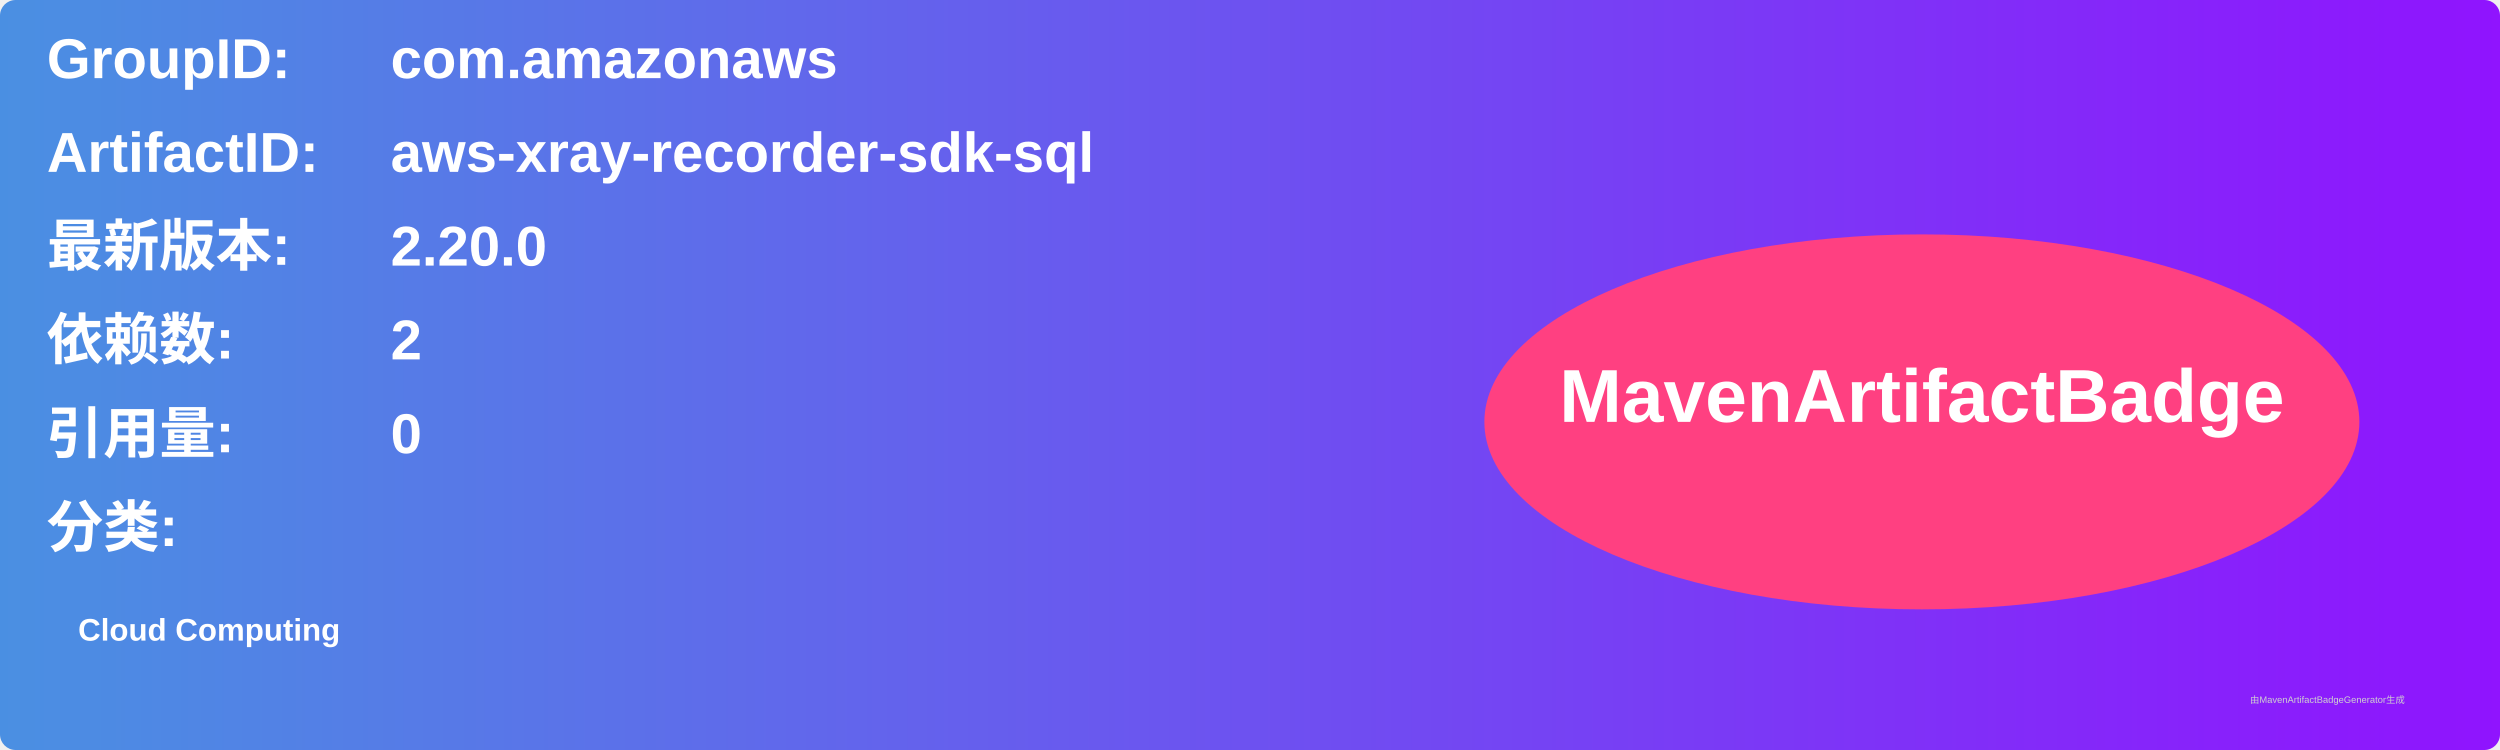
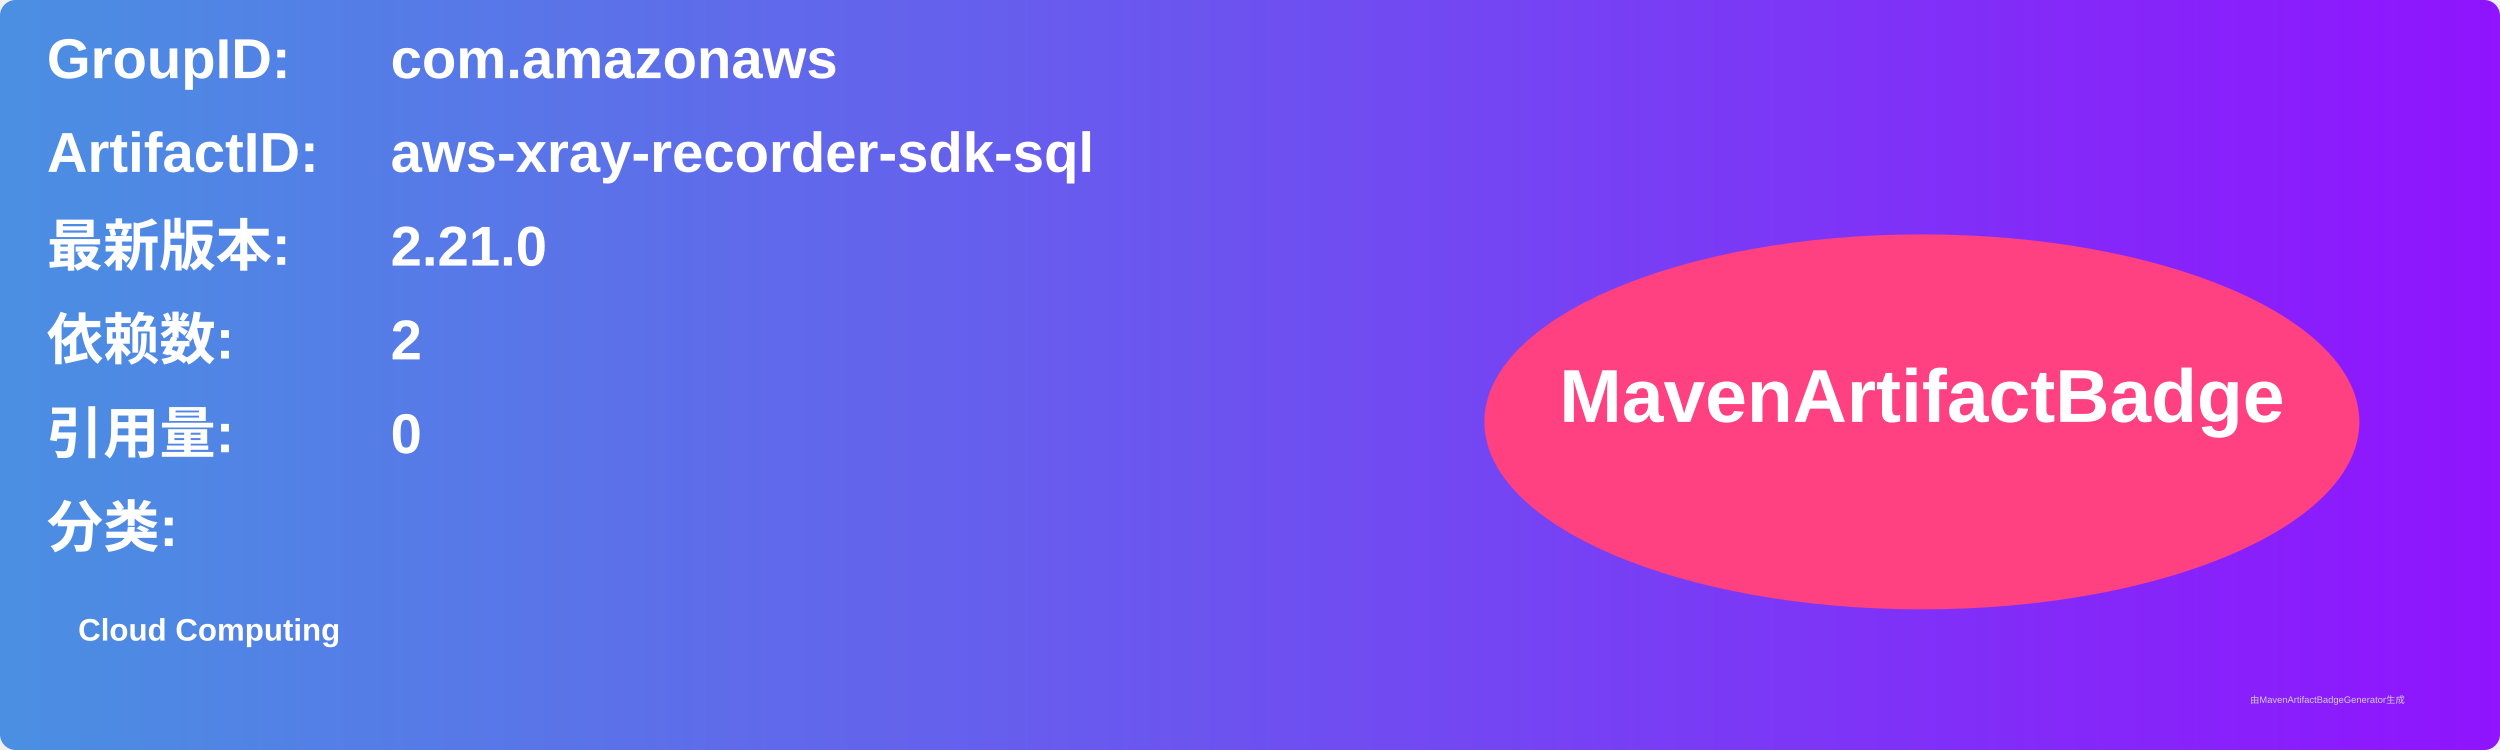
<svg xmlns="http://www.w3.org/2000/svg" width="800" height="240" viewBox="0 0 800 240">
  <linearGradient id="grad" x1="0%" y1="0%" x2="100%" y2="0%">
    <stop offset="0%" stop-color="#4a90e2" />
    <stop offset="100%" stop-color="#9013fe" />
  </linearGradient>
  <rect width="100%" height="100%" rx="5" ry="5" fill="url(#grad)" />
  <g transform="translate(15, 15)">
    <text x="0" y="10" font-family="Arial" font-size="18" fill="white" font-weight="bold" width="260">GroupID:</text>
    <text x="110" y="10" font-family="Arial" font-size="18" fill="white" font-weight="bold" width="460">com.amazonaws</text>
    <text x="0" y="40" font-family="Arial" font-size="18" fill="white" font-weight="bold" width="260">ArtifactID:</text>
    <text x="110" y="40" font-family="Arial" font-size="18" fill="white" font-weight="bold" width="460">aws-xray-recorder-sdk-sql</text>
    <text x="0" y="70" font-family="Arial" font-size="18" fill="white" font-weight="bold">最新版本:</text>
    <text x="110" y="70" font-family="Arial" font-size="18" fill="white" font-weight="bold">
-       <tspan font-weight="bold">2.20.0</tspan>
+       <tspan font-weight="bold">2.21.0</tspan>
    </text>
    <text x="0" y="100" font-family="Arial" font-size="18" fill="white" font-weight="bold">依赖数: </text>
    <text x="110" y="100" font-family="Arial" font-size="18" fill="white">
      <tspan font-weight="bold">2</tspan>
    </text>
    <text x="0" y="130" font-family="Arial" font-size="18" fill="white" font-weight="bold">引用量: </text>
    <text x="110" y="130" font-family="Arial" font-size="18" fill="white">
      <tspan font-weight="bold">0</tspan>
    </text>
    <text x="0" y="160" font-family="Arial" font-size="18" fill="white" font-weight="bold">分类:</text>
    <text x="10" y="190" font-family="Arial" font-size="10" fill="white">
      <tspan font-weight="bold">Cloud Computing</tspan>
    </text>
    <ellipse cx="600" cy="120" rx="140" ry="60" fill="#ff4081" />
    <text x="600" y="120" text-anchor="middle" font-family="Arial" font-size="24" fill="white" font-weight="bold">MavenArtifactBadge</text>
  </g>
  <text x="720" y="225" font-family="Arial" font-size="3" fill="#d0d0d0">由MavenArtifactBadgeGenerator生成</text>
</svg>
